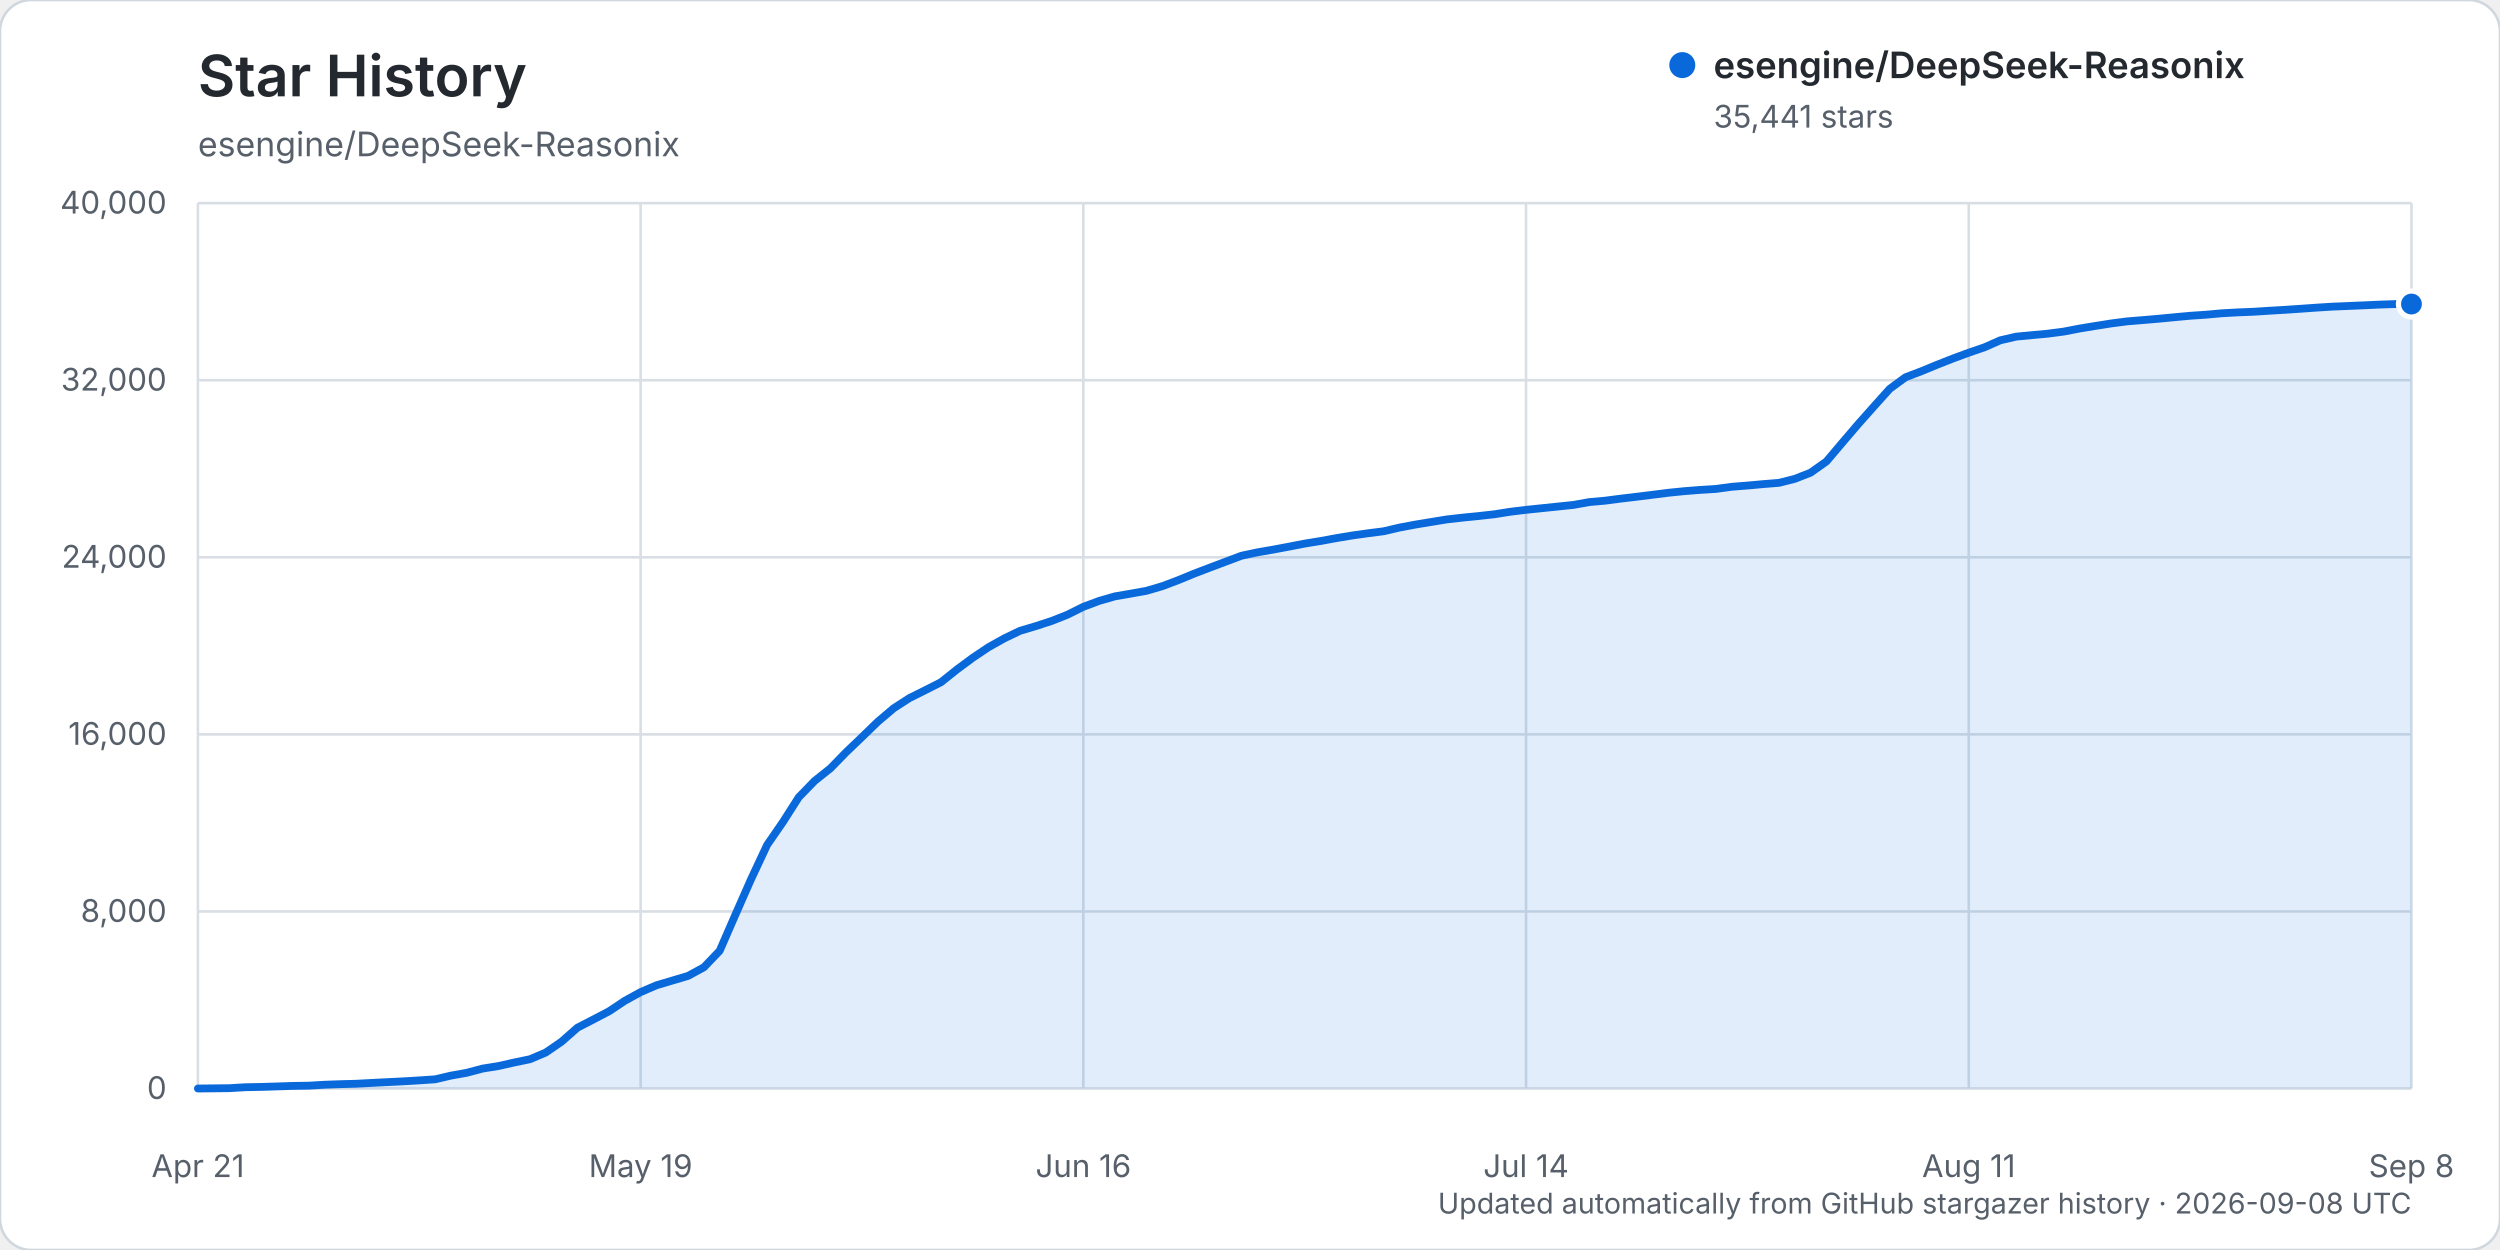
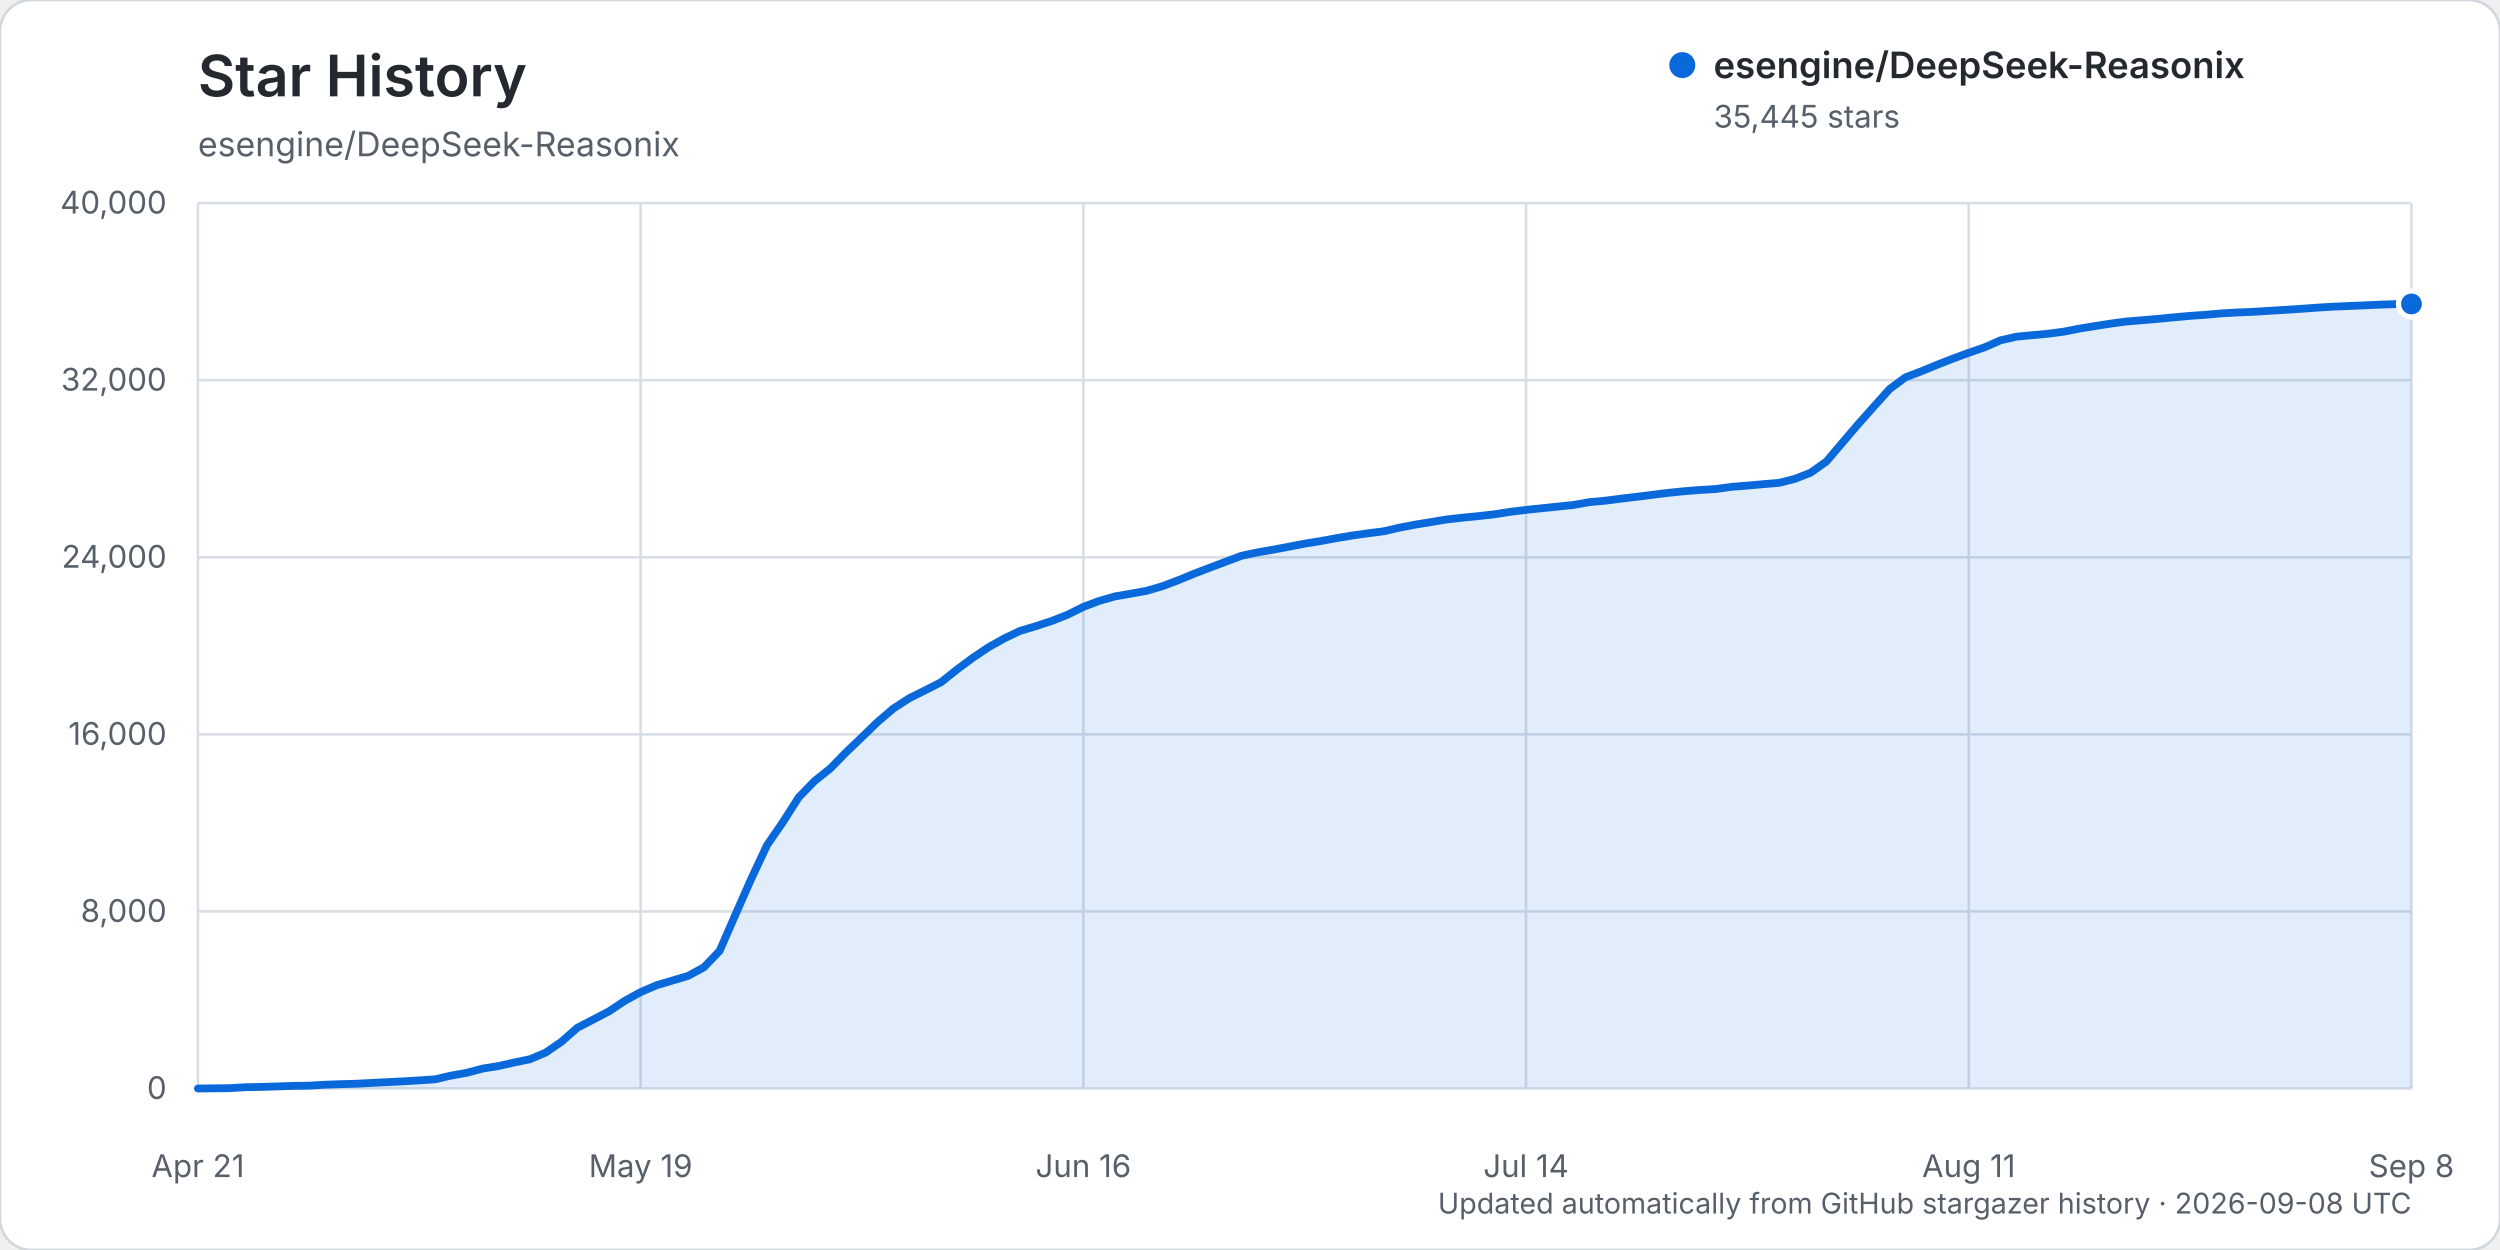
<svg xmlns="http://www.w3.org/2000/svg" width="960" height="480" viewBox="0 0 960 480" role="img" aria-labelledby="title description">
  <rect width="960" height="480" rx="12" fill="#ffffff" stroke="#d0d7de" />
  <text x="76" y="37" fill="#24292f" font-family="-apple-system, BlinkMacSystemFont, 'Segoe UI', sans-serif" font-size="22" font-weight="600">Star History</text>
  <text x="76" y="60" fill="#57606a" font-family="-apple-system, BlinkMacSystemFont, 'Segoe UI', sans-serif" font-size="13">esengine/DeepSeek-Reasonix</text>
  <g font-family="-apple-system, BlinkMacSystemFont, 'Segoe UI', sans-serif">
    <line x1="76" y1="418.00" x2="926" y2="418.00" stroke="#d8dee4" stroke-width="1" />
    <text x="64" y="422.00" text-anchor="end" fill="#57606a" font-size="12">0</text>
    <line x1="76" y1="350.00" x2="926" y2="350.00" stroke="#d8dee4" stroke-width="1" />
    <text x="64" y="354.00" text-anchor="end" fill="#57606a" font-size="12">8,000</text>
    <line x1="76" y1="282.00" x2="926" y2="282.00" stroke="#d8dee4" stroke-width="1" />
    <text x="64" y="286.00" text-anchor="end" fill="#57606a" font-size="12">16,000</text>
    <line x1="76" y1="214.00" x2="926" y2="214.00" stroke="#d8dee4" stroke-width="1" />
    <text x="64" y="218.00" text-anchor="end" fill="#57606a" font-size="12">24,000</text>
    <line x1="76" y1="146.00" x2="926" y2="146.00" stroke="#d8dee4" stroke-width="1" />
    <text x="64" y="150.00" text-anchor="end" fill="#57606a" font-size="12">32,000</text>
    <line x1="76" y1="78.00" x2="926" y2="78.00" stroke="#d8dee4" stroke-width="1" />
    <text x="64" y="82.00" text-anchor="end" fill="#57606a" font-size="12">40,000</text>
    <line x1="76.00" y1="78" x2="76.00" y2="418" stroke="#d8dee4" stroke-width="1" />
    <text x="76.00" y="452" text-anchor="middle" fill="#57606a" font-size="12">Apr 21</text>
    <line x1="246.00" y1="78" x2="246.00" y2="418" stroke="#d8dee4" stroke-width="1" />
    <text x="246.00" y="452" text-anchor="middle" fill="#57606a" font-size="12">May 19</text>
    <line x1="416.00" y1="78" x2="416.00" y2="418" stroke="#d8dee4" stroke-width="1" />
    <text x="416.00" y="452" text-anchor="middle" fill="#57606a" font-size="12">Jun 16</text>
    <line x1="586.00" y1="78" x2="586.00" y2="418" stroke="#d8dee4" stroke-width="1" />
    <text x="586.00" y="452" text-anchor="middle" fill="#57606a" font-size="12">Jul 14</text>
    <line x1="756.00" y1="78" x2="756.00" y2="418" stroke="#d8dee4" stroke-width="1" />
    <text x="756.00" y="452" text-anchor="middle" fill="#57606a" font-size="12">Aug 11</text>
    <line x1="926.00" y1="78" x2="926.00" y2="418" stroke="#d8dee4" stroke-width="1" />
    <text x="926.00" y="452" text-anchor="middle" fill="#57606a" font-size="12">Sep 8</text>
-     <path d="M76.00,417.99 L88.14,417.86 L94.21,417.49 L100.29,417.38 L106.36,417.19 L112.43,416.99 L118.50,416.90 L124.57,416.54 L130.64,416.32 L136.71,416.16 L142.79,415.84 L148.86,415.53 L154.93,415.23 L161.00,414.87 L167.07,414.46 L173.14,413.04 L179.21,411.96 L185.29,410.34 L191.36,409.37 L197.43,408.00 L203.50,406.75 L209.57,404.17 L215.64,400.00 L221.71,394.65 L227.79,391.51 L233.86,388.34 L239.93,384.31 L246.00,380.97 L252.07,378.35 L258.14,376.55 L264.21,374.75 L270.29,371.44 L276.36,365.10 L282.43,351.17 L288.50,337.42 L294.57,324.47 L300.64,315.67 L306.71,306.16 L312.79,299.89 L318.86,295.06 L324.93,288.84 L331.00,283.03 L337.07,277.15 L343.14,271.99 L349.21,268.07 L355.29,265.04 L361.36,261.96 L367.43,257.11 L373.50,252.62 L379.57,248.54 L385.64,245.14 L391.71,242.23 L397.79,240.42 L403.86,238.44 L409.93,236.04 L416.00,233.01 L422.07,230.75 L428.14,229.00 L434.21,227.96 L440.29,226.86 L446.36,225.08 L452.43,222.79 L458.50,220.29 L464.57,217.97 L470.64,215.69 L476.71,213.41 L482.79,212.11 L488.86,211.06 L494.93,209.92 L501.00,208.74 L507.07,207.76 L513.14,206.64 L519.21,205.63 L525.29,204.78 L531.36,204.00 L537.43,202.58 L543.50,201.44 L549.57,200.44 L555.64,199.45 L561.71,198.76 L567.79,198.16 L573.86,197.48 L579.93,196.52 L586.00,195.78 L592.07,195.15 L598.14,194.52 L604.21,193.89 L610.29,192.80 L616.36,192.26 L622.43,191.47 L628.50,190.75 L634.57,189.99 L640.64,189.23 L646.71,188.61 L652.79,188.13 L658.86,187.76 L664.93,186.93 L671.00,186.45 L677.07,185.90 L683.14,185.41 L689.21,183.88 L695.29,181.50 L701.36,177.19 L707.43,170.02 L713.50,162.92 L719.57,156.09 L725.64,149.33 L731.71,144.87 L737.79,142.56 L743.86,140.06 L749.93,137.67 L756.00,135.43 L762.07,133.35 L768.14,130.67 L774.21,129.27 L780.29,128.69 L786.36,128.13 L792.43,127.34 L798.50,126.17 L804.57,125.17 L810.64,124.21 L816.71,123.42 L822.79,122.92 L828.86,122.40 L834.93,121.82 L841.00,121.26 L847.07,120.85 L853.14,120.30 L859.21,119.96 L865.29,119.72 L871.36,119.33 L877.43,118.97 L883.50,118.56 L889.57,118.13 L895.64,117.75 L901.71,117.50 L907.79,117.24 L913.86,116.96 L919.93,116.76 L926.00,116.75 L926.00,418.00 L76.00,418.00 Z" fill="#0969da" opacity="0.12" />
-     <path d="M76.00,417.99 L88.14,417.86 L94.21,417.49 L100.29,417.38 L106.36,417.19 L112.43,416.99 L118.50,416.90 L124.57,416.54 L130.64,416.32 L136.71,416.16 L142.79,415.84 L148.86,415.53 L154.93,415.23 L161.00,414.87 L167.07,414.46 L173.14,413.04 L179.21,411.96 L185.29,410.34 L191.36,409.37 L197.43,408.00 L203.50,406.75 L209.57,404.17 L215.64,400.00 L221.71,394.65 L227.79,391.51 L233.86,388.34 L239.93,384.31 L246.00,380.97 L252.07,378.35 L258.14,376.55 L264.21,374.75 L270.29,371.44 L276.36,365.10 L282.43,351.17 L288.50,337.42 L294.57,324.47 L300.64,315.67 L306.71,306.16 L312.79,299.89 L318.86,295.06 L324.93,288.84 L331.00,283.03 L337.07,277.15 L343.14,271.99 L349.21,268.07 L355.29,265.04 L361.36,261.96 L367.43,257.11 L373.50,252.62 L379.57,248.54 L385.64,245.14 L391.71,242.23 L397.79,240.42 L403.86,238.44 L409.93,236.04 L416.00,233.01 L422.07,230.75 L428.14,229.00 L434.21,227.96 L440.29,226.86 L446.36,225.08 L452.43,222.79 L458.50,220.29 L464.57,217.97 L470.64,215.69 L476.71,213.41 L482.79,212.11 L488.86,211.06 L494.93,209.92 L501.00,208.74 L507.07,207.76 L513.14,206.64 L519.21,205.63 L525.29,204.78 L531.36,204.00 L537.43,202.58 L543.50,201.44 L549.57,200.44 L555.64,199.45 L561.71,198.76 L567.79,198.16 L573.86,197.48 L579.93,196.52 L586.00,195.78 L592.07,195.15 L598.14,194.52 L604.21,193.89 L610.29,192.80 L616.36,192.26 L622.43,191.47 L628.50,190.75 L634.57,189.99 L640.64,189.23 L646.71,188.61 L652.79,188.13 L658.86,187.76 L664.93,186.93 L671.00,186.45 L677.07,185.90 L683.14,185.41 L689.21,183.88 L695.29,181.50 L701.36,177.19 L707.43,170.02 L713.50,162.92 L719.57,156.09 L725.64,149.33 L731.71,144.87 L737.79,142.56 L743.86,140.06 L749.93,137.67 L756.00,135.43 L762.07,133.35 L768.14,130.67 L774.21,129.27 L780.29,128.69 L786.36,128.13 L792.43,127.34 L798.50,126.17 L804.57,125.17 L810.64,124.21 L816.71,123.42 L822.79,122.92 L828.86,122.40 L834.93,121.82 L841.00,121.26 L847.07,120.85 L853.14,120.30 L859.21,119.96 L865.29,119.72 L871.36,119.33 L877.43,118.97 L883.50,118.56 L889.57,118.13 L895.64,117.75 L901.71,117.50 L907.79,117.24 L913.86,116.96 L919.93,116.76 L926.00,116.75" fill="none" stroke="#0969da" stroke-width="3" stroke-linecap="round" stroke-linejoin="round" />
-     <circle cx="926.00" cy="116.75" r="5" fill="#0969da" stroke="#ffffff" stroke-width="2" />
+     <path d="M76.00,417.99 L88.14,417.86 L94.21,417.49 L100.29,417.38 L106.36,417.19 L112.43,416.99 L118.50,416.90 L124.57,416.54 L130.64,416.32 L136.71,416.16 L142.79,415.84 L148.86,415.53 L154.93,415.23 L161.00,414.87 L167.07,414.46 L173.14,413.04 L179.21,411.96 L185.29,410.34 L191.36,409.37 L197.43,408.00 L203.50,406.75 L209.57,404.17 L215.64,400.00 L221.71,394.65 L227.79,391.51 L233.86,388.34 L239.93,384.31 L246.00,380.97 L252.07,378.35 L258.14,376.55 L264.21,374.75 L270.29,371.44 L276.36,365.10 L282.43,351.17 L288.50,337.43 L294.57,324.49 L300.64,315.69 L306.71,306.17 L312.79,299.91 L318.86,295.07 L324.93,288.86 L331.00,283.05 L337.07,277.17 L343.14,272.00 L349.21,268.09 L355.29,265.06 L361.36,261.97 L367.43,257.13 L373.50,252.63 L379.57,248.56 L385.64,245.15 L391.71,242.25 L397.79,240.44 L403.86,238.45 L409.93,236.06 L416.00,233.03 L422.07,230.76 L428.14,229.02 L434.21,227.97 L440.29,226.88 L446.36,225.10 L452.43,222.81 L458.50,220.31 L464.57,217.99 L470.64,215.71 L476.71,213.43 L482.79,212.13 L488.86,211.08 L494.93,209.94 L501.00,208.76 L507.07,207.78 L513.14,206.66 L519.21,205.64 L525.29,204.79 L531.36,204.01 L537.43,202.60 L543.50,201.45 L549.57,200.46 L555.64,199.46 L561.71,198.78 L567.79,198.18 L573.86,197.49 L579.93,196.54 L586.00,195.79 L592.07,195.16 L598.14,194.53 L604.21,193.91 L610.29,192.82 L616.36,192.27 L622.43,191.49 L628.50,190.77 L634.57,190.00 L640.64,189.25 L646.71,188.63 L652.79,188.15 L658.86,187.78 L664.93,186.94 L671.00,186.47 L677.07,185.92 L683.14,185.42 L689.21,183.89 L695.29,181.51 L701.36,177.21 L707.43,170.05 L713.50,162.94 L719.57,156.12 L725.64,149.36 L731.71,144.89 L737.79,142.58 L743.86,140.08 L749.93,137.70 L756.00,135.46 L762.07,133.38 L768.14,130.70 L774.21,129.30 L780.29,128.71 L786.36,128.16 L792.43,127.37 L798.50,126.19 L804.57,125.19 L810.64,124.24 L816.71,123.44 L822.79,122.95 L828.86,122.42 L834.93,121.84 L841.00,121.29 L847.07,120.87 L853.14,120.33 L859.21,119.99 L865.29,119.74 L871.36,119.35 L877.43,119.00 L883.50,118.59 L889.57,118.15 L895.64,117.77 L901.71,117.52 L907.79,117.26 L913.86,116.98 L919.93,116.79 L926.00,116.72 L926.00,418.00 L76.00,418.00 Z" fill="#0969da" opacity="0.12" />
+     <path d="M76.00,417.99 L88.14,417.86 L94.21,417.49 L100.29,417.38 L106.36,417.19 L112.43,416.99 L118.50,416.90 L124.57,416.54 L130.64,416.32 L136.71,416.16 L142.79,415.84 L148.86,415.53 L154.93,415.23 L161.00,414.87 L167.07,414.46 L173.14,413.04 L179.21,411.96 L185.29,410.34 L191.36,409.37 L197.43,408.00 L203.50,406.75 L209.57,404.17 L215.64,400.00 L221.71,394.65 L227.79,391.51 L233.86,388.34 L239.93,384.31 L246.00,380.97 L252.07,378.35 L258.14,376.55 L264.21,374.75 L270.29,371.44 L276.36,365.10 L282.43,351.17 L288.50,337.43 L294.57,324.49 L300.64,315.69 L306.71,306.17 L312.79,299.91 L318.86,295.07 L324.93,288.86 L331.00,283.05 L337.07,277.17 L343.14,272.00 L349.21,268.09 L355.29,265.06 L361.36,261.97 L367.43,257.13 L373.50,252.63 L379.57,248.56 L385.64,245.15 L391.71,242.25 L397.79,240.44 L403.86,238.45 L409.93,236.06 L416.00,233.03 L422.07,230.76 L428.14,229.02 L434.21,227.97 L440.29,226.88 L446.36,225.10 L452.43,222.81 L458.50,220.31 L464.57,217.99 L470.64,215.71 L476.71,213.43 L482.79,212.13 L488.86,211.08 L494.93,209.94 L501.00,208.76 L507.07,207.78 L513.14,206.66 L519.21,205.64 L525.29,204.79 L531.36,204.01 L537.43,202.60 L543.50,201.45 L549.57,200.46 L555.64,199.46 L561.71,198.78 L567.79,198.18 L573.86,197.49 L579.93,196.54 L586.00,195.79 L592.07,195.16 L598.14,194.53 L604.21,193.91 L610.29,192.82 L616.36,192.27 L622.43,191.49 L628.50,190.77 L634.57,190.00 L640.64,189.25 L646.71,188.63 L652.79,188.15 L658.86,187.78 L664.93,186.94 L671.00,186.47 L677.07,185.92 L683.14,185.42 L689.21,183.89 L695.29,181.51 L701.36,177.21 L707.43,170.05 L713.50,162.94 L719.57,156.12 L725.64,149.36 L731.71,144.89 L737.79,142.58 L743.86,140.08 L749.93,137.70 L756.00,135.46 L762.07,133.38 L768.14,130.70 L774.21,129.30 L780.29,128.71 L786.36,128.16 L792.43,127.37 L798.50,126.19 L804.57,125.19 L810.64,124.24 L816.71,123.44 L822.79,122.95 L828.86,122.42 L834.93,121.84 L841.00,121.29 L847.07,120.87 L853.14,120.33 L859.21,119.99 L865.29,119.74 L871.36,119.35 L877.43,119.00 L883.50,118.59 L889.57,118.15 L895.64,117.77 L901.71,117.52 L907.79,117.26 L913.86,116.98 L919.93,116.79 L926.00,116.72" fill="none" stroke="#0969da" stroke-width="3" stroke-linecap="round" stroke-linejoin="round" />
+     <circle cx="926.00" cy="116.72" r="5" fill="#0969da" stroke="#ffffff" stroke-width="2" />
    <g transform="translate(646, 25)">
      <circle cx="0" cy="0" r="5" fill="#0969da" />
      <text x="12" y="5" fill="#24292f" font-size="14" font-weight="600">esengine/DeepSeek-Reasonix</text>
-       <text x="12" y="24" fill="#57606a" font-size="12">35,441 stars</text>
+       <text x="12" y="24" fill="#57606a" font-size="12">35,445 stars</text>
    </g>
    <text x="926" y="466" text-anchor="end" fill="#57606a" font-size="11">Updated automatically from GitHub stargazer history · 2026-09-08 UTC</text>
  </g>
</svg>
